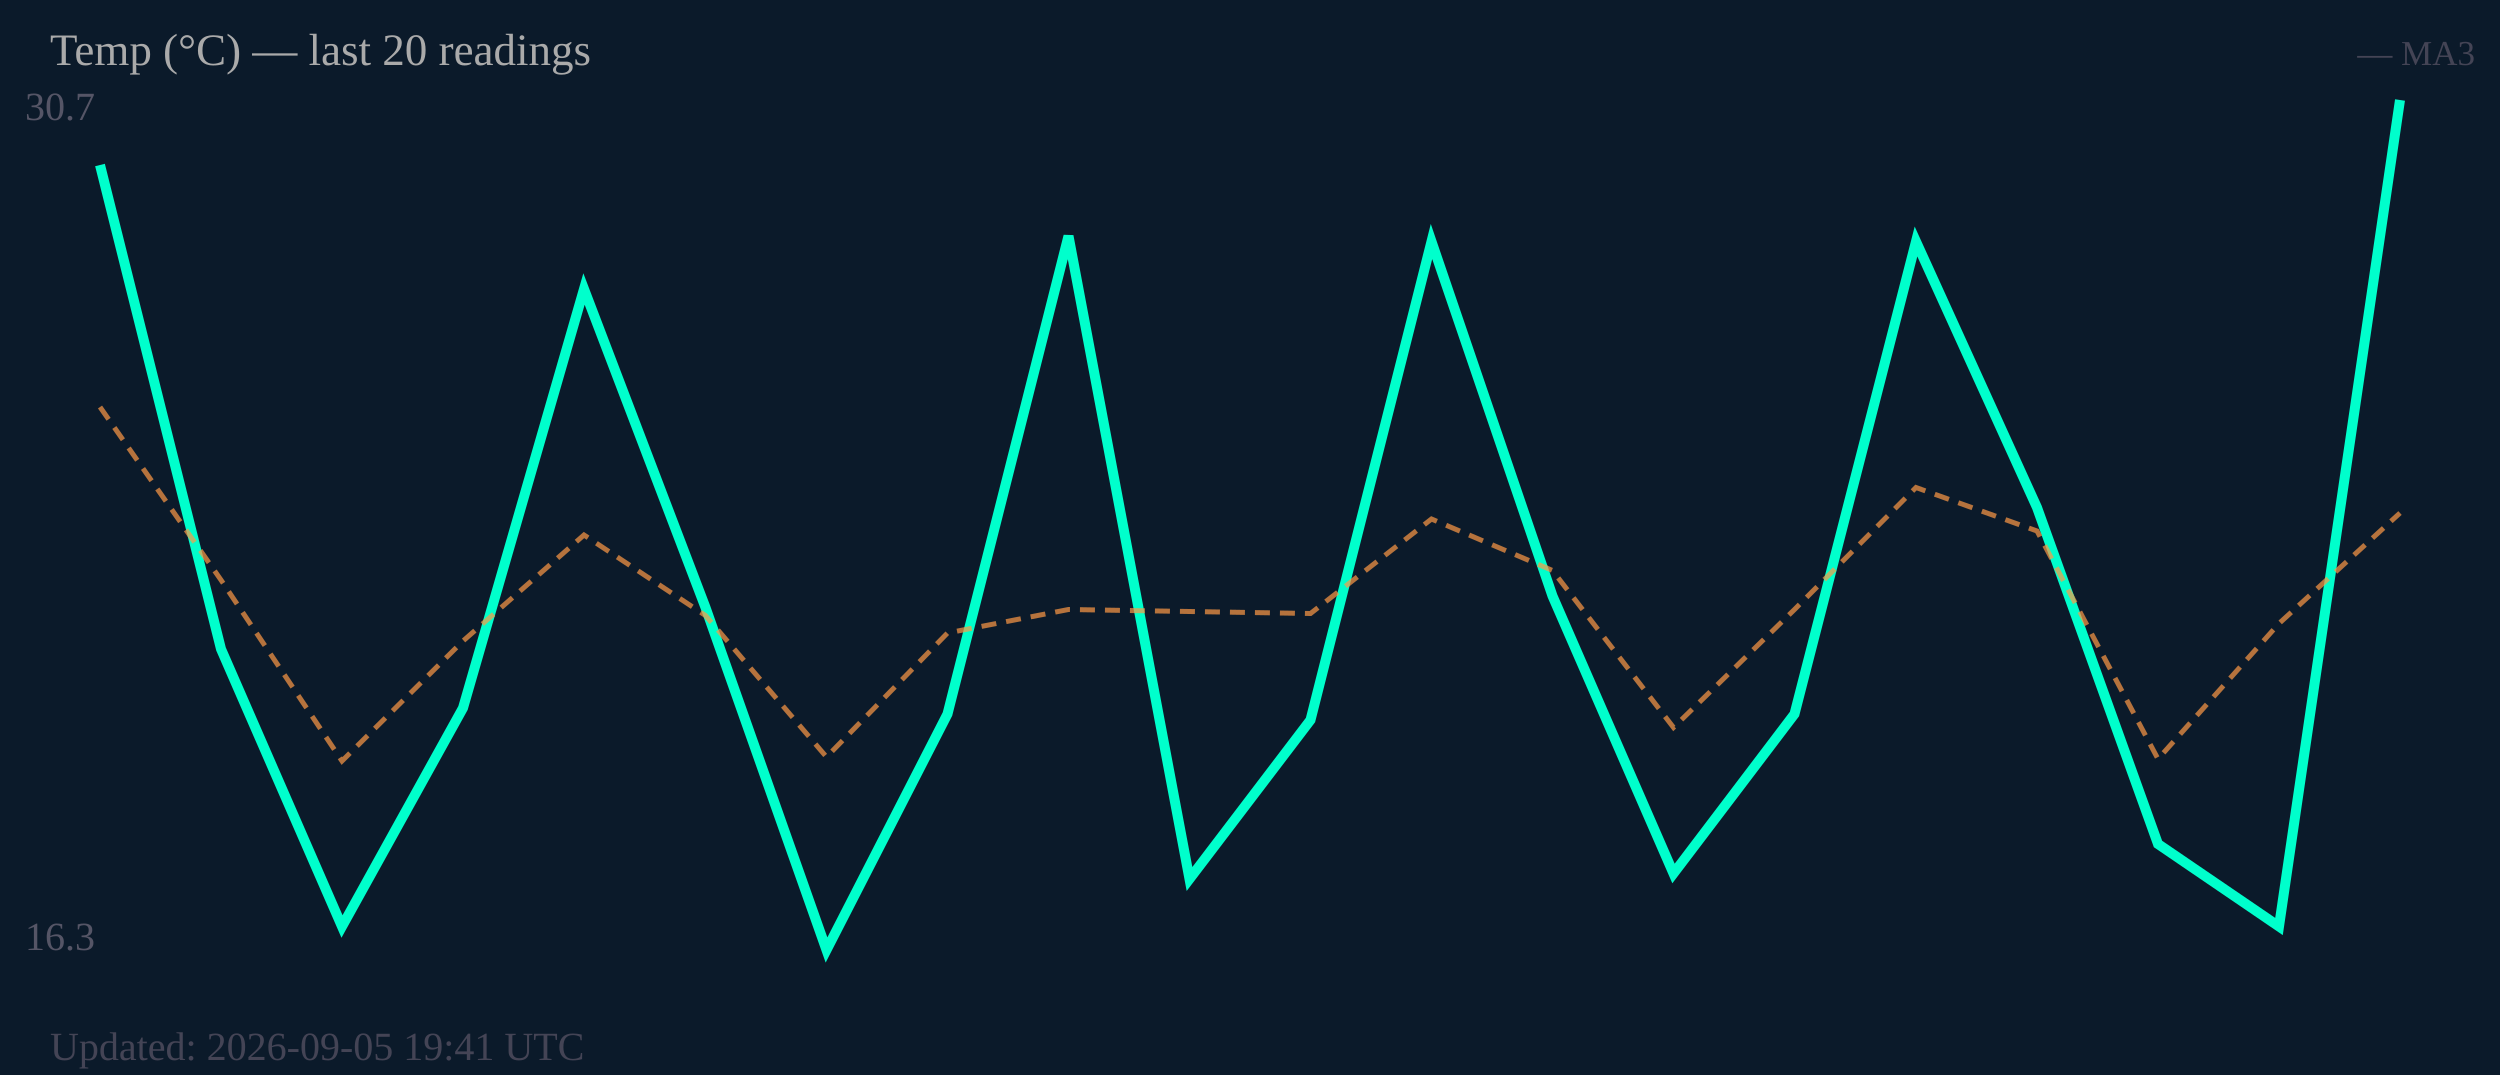
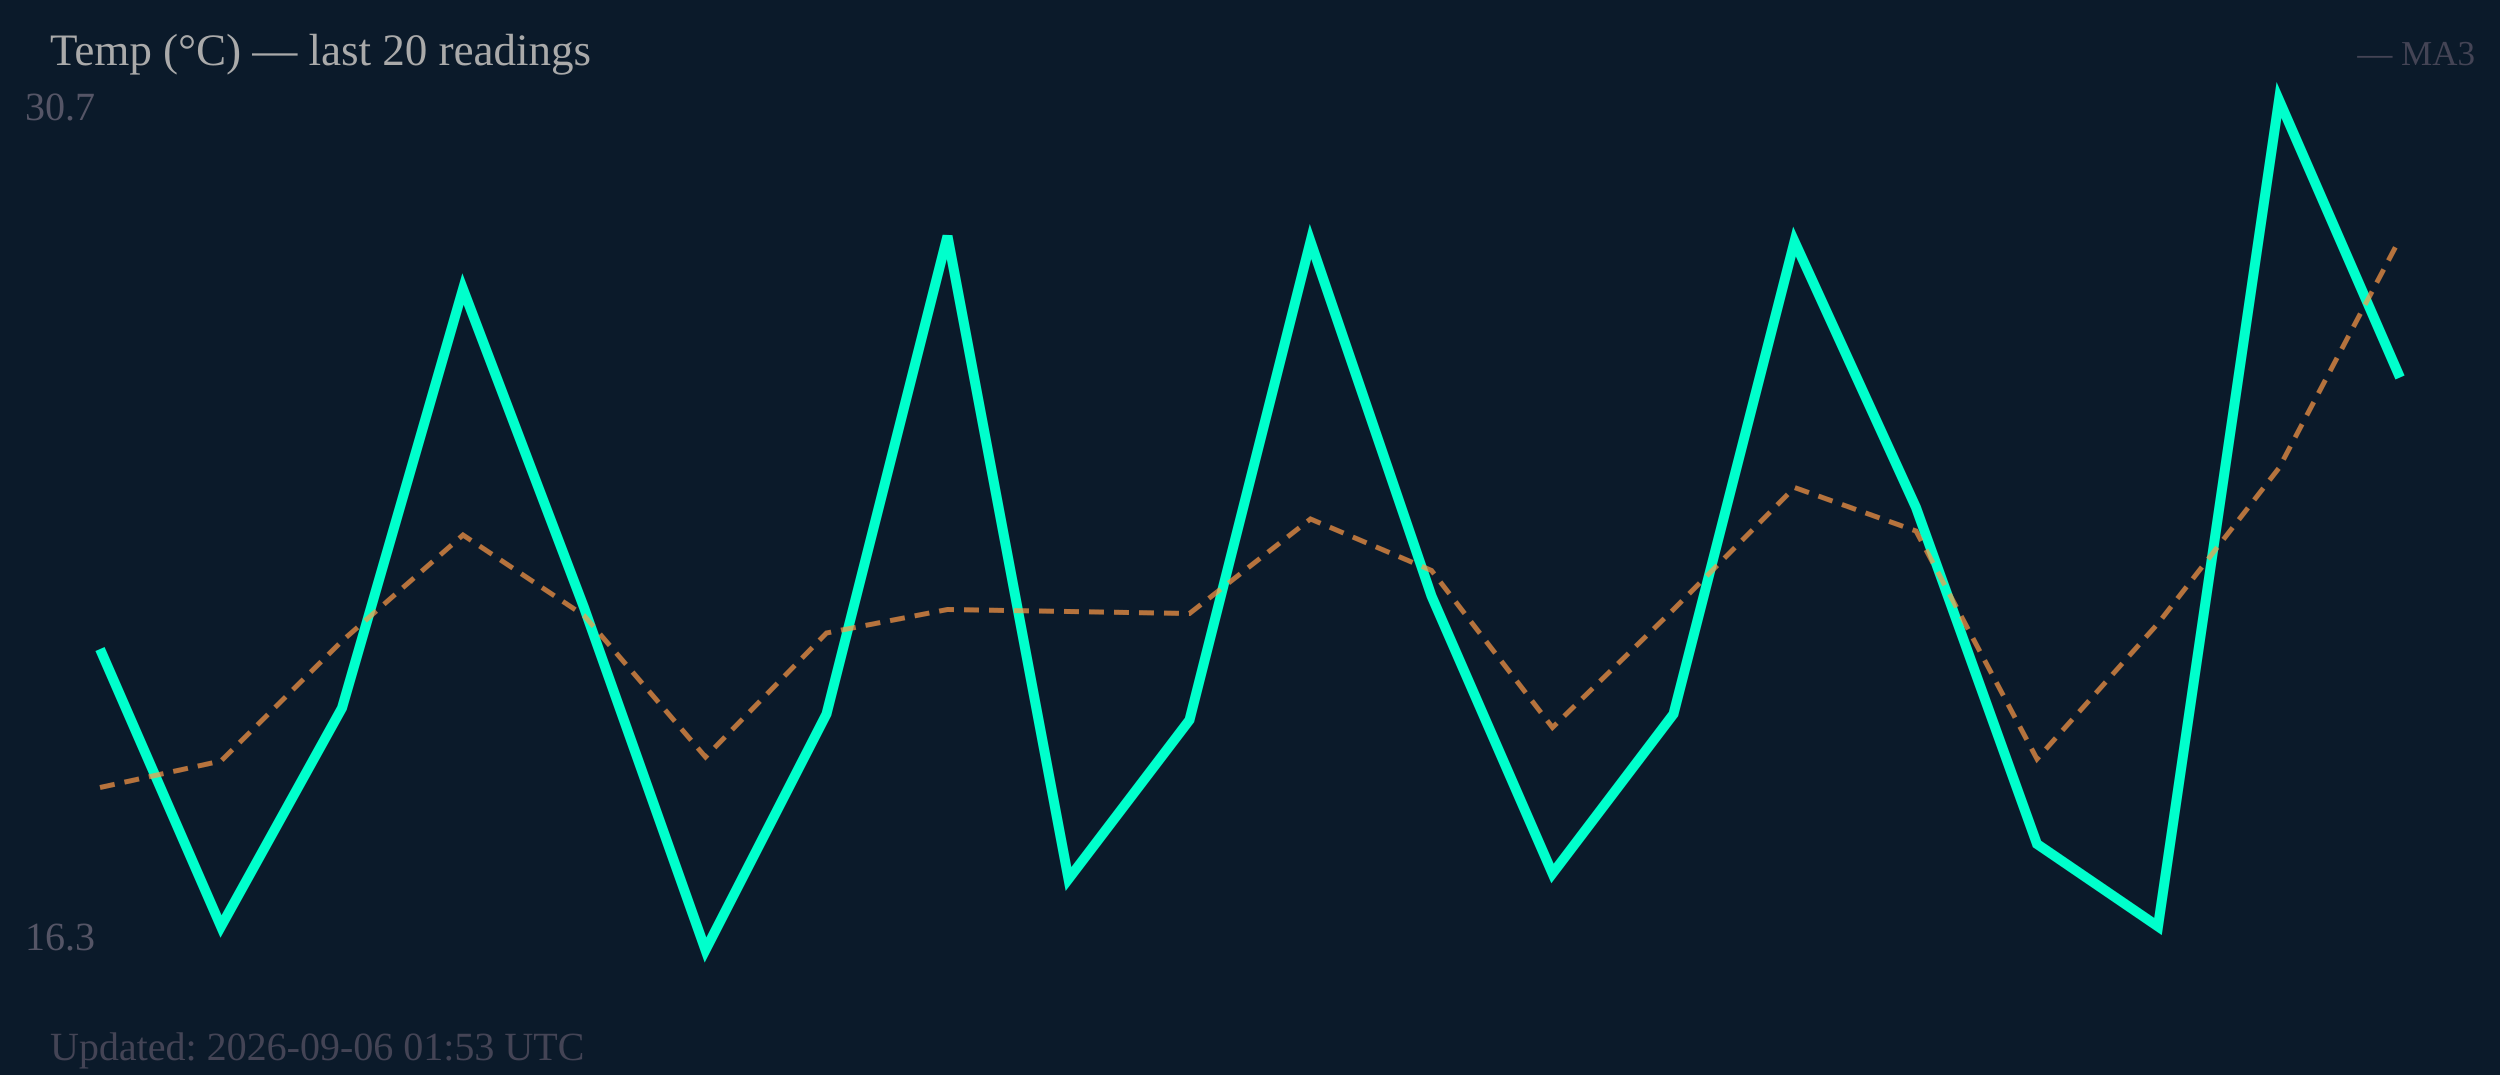
<svg xmlns="http://www.w3.org/2000/svg" width="500" height="215" viewBox="0 0 500 215">
  <rect width="500" height="215" fill="#0b1a2a" />
  <text x="5" y="24" font-size="8" fill="#556">30.7</text>
  <text x="5" y="190" font-size="8" fill="#556">16.3</text>
-   <polyline fill="none" stroke="#00ffcc" stroke-width="2" points="20.0,33.0 44.2,129.8 68.4,185.3 92.6,141.6 116.8,57.8 141.1,121.5 165.3,190.0 189.5,142.8 213.7,47.2 237.9,175.8 262.1,144.0 286.3,48.3 310.5,119.2 334.7,174.7 358.9,142.8 383.2,48.3 407.4,101.5 431.6,168.8 455.8,185.3 480.0,20.0" />
-   <polyline fill="none" stroke="#ff9944" stroke-width="1" stroke-dasharray="3,2" opacity="0.7" points="20.0,81.4 44.2,116.0 68.4,152.2 92.6,128.2 116.8,107.0 141.1,123.1 165.3,151.4 189.5,126.6 213.7,121.9 237.9,122.3 262.1,122.7 286.3,103.8 310.5,114.1 334.7,145.5 358.9,121.9 383.2,97.5 407.4,106.2 431.6,151.8 455.8,124.7 480.0,102.6" />
+   <polyline fill="none" stroke="#00ffcc" stroke-width="2" points="20.0,129.8 44.2,185.3 68.4,141.6 92.6,57.8 116.8,121.5 141.1,190.0 165.3,142.8 189.5,47.2 213.7,175.8 237.9,144.0 262.1,48.3 286.3,119.2 310.5,174.7 334.7,142.8 358.9,48.3 383.2,101.5 407.4,168.8 431.6,185.3 455.8,20.0 480.0,75.5" />
+   <polyline fill="none" stroke="#ff9944" stroke-width="1" stroke-dasharray="3,2" opacity="0.7" points="20.0,157.5 44.2,152.2 68.4,128.2 92.6,107.0 116.8,123.1 141.1,151.4 165.3,126.6 189.5,121.9 213.7,122.3 237.9,122.7 262.1,103.8 286.3,114.1 310.5,145.5 334.7,121.9 358.9,97.5 383.2,106.2 407.4,151.8 431.6,124.7 455.8,93.6 480.0,47.7" />
  <text x="10" y="13" font-size="9" fill="#aaa">Temp (°C) — last 20 readings</text>
  <text x="495" y="13" font-size="7" fill="#445" text-anchor="end">— MA3</text>
-   <text x="10" y="212" font-size="8" fill="#445">Updated: 2026-09-05 19:41 UTC</text>
+   <text x="10" y="212" font-size="8" fill="#445">Updated: 2026-09-06 01:53 UTC</text>
</svg>
